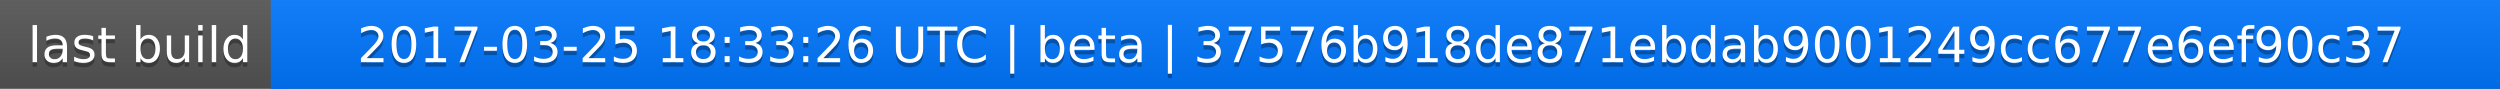
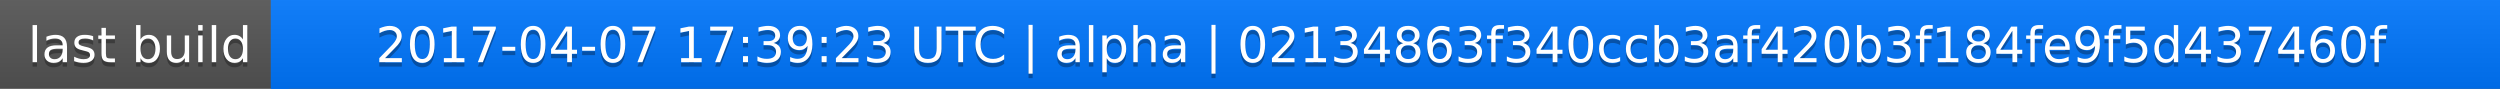
<svg xmlns="http://www.w3.org/2000/svg" width="563" height="20">
  <linearGradient id="a" x2="0" y2="100%">
    <stop offset="0" stop-color="#bbb" stop-opacity=".1" />
    <stop offset="1" stop-opacity=".1" />
  </linearGradient>
  <rect rx="0" width="563" height="20" fill="#555" />
  <rect rx="0" x="61" width="502" height="20" fill="#07f" />
  <path fill="#07f" d="M61 0h4v20h-4z" />
  <rect rx="0" width="563" height="20" fill="url(#a)" />
  <g fill="#fff" text-anchor="middle" font-family="DejaVu Sans,Verdana,Geneva,sans-serif" font-size="11">
    <text x="31.5" y="15" fill="#010101" fill-opacity=".3">last build</text>
    <text x="31.5" y="14">last build</text>
-     <text x="311" y="15" fill="#010101" fill-opacity=".3">2017-03-25 18:33:26 UTC | beta | 37576b918de871ebdab9001249cc677e6ef90c37</text>
-     <text x="311" y="14">2017-03-25 18:33:26 UTC | beta | 37576b918de871ebdab9001249cc677e6ef90c37</text>
+     <text x="311" y="15" fill="#010101" fill-opacity=".3">2017-04-07 17:39:23 UTC | alpha | 02134863f340ccb3af420b3f184fe9f5d437460f</text>
+     <text x="311" y="14">2017-04-07 17:39:23 UTC | alpha | 02134863f340ccb3af420b3f184fe9f5d437460f</text>
  </g>
</svg>
